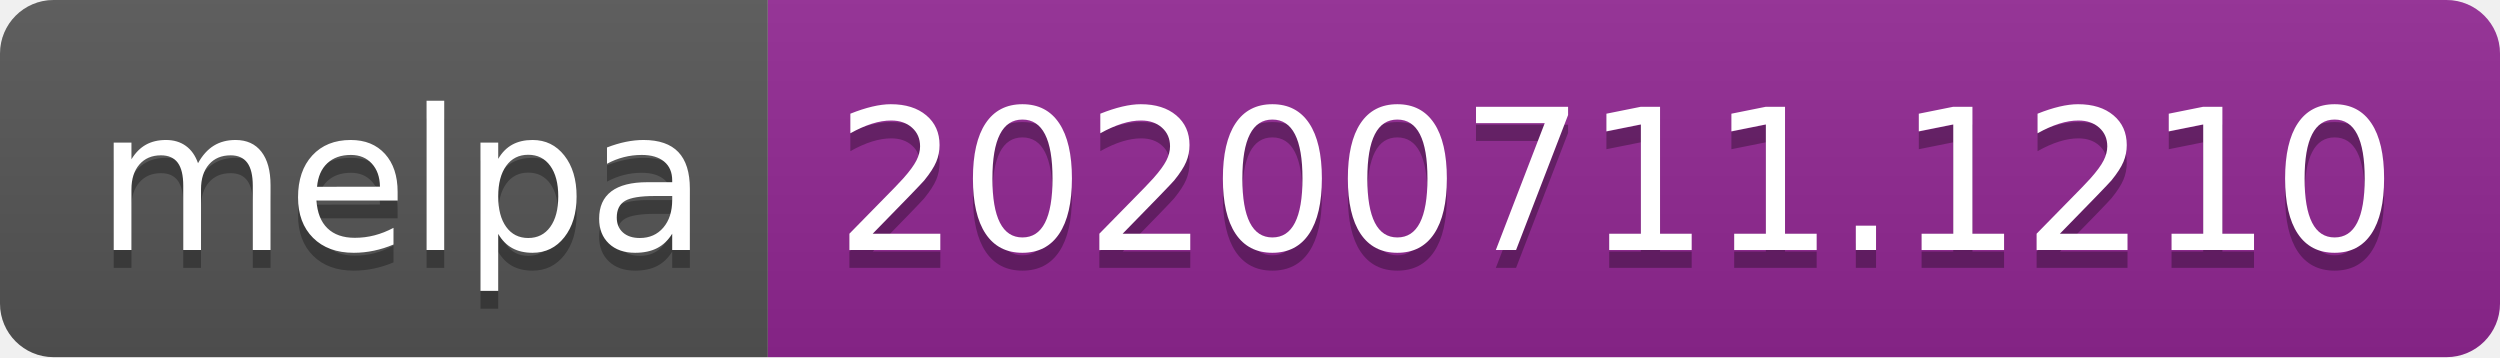
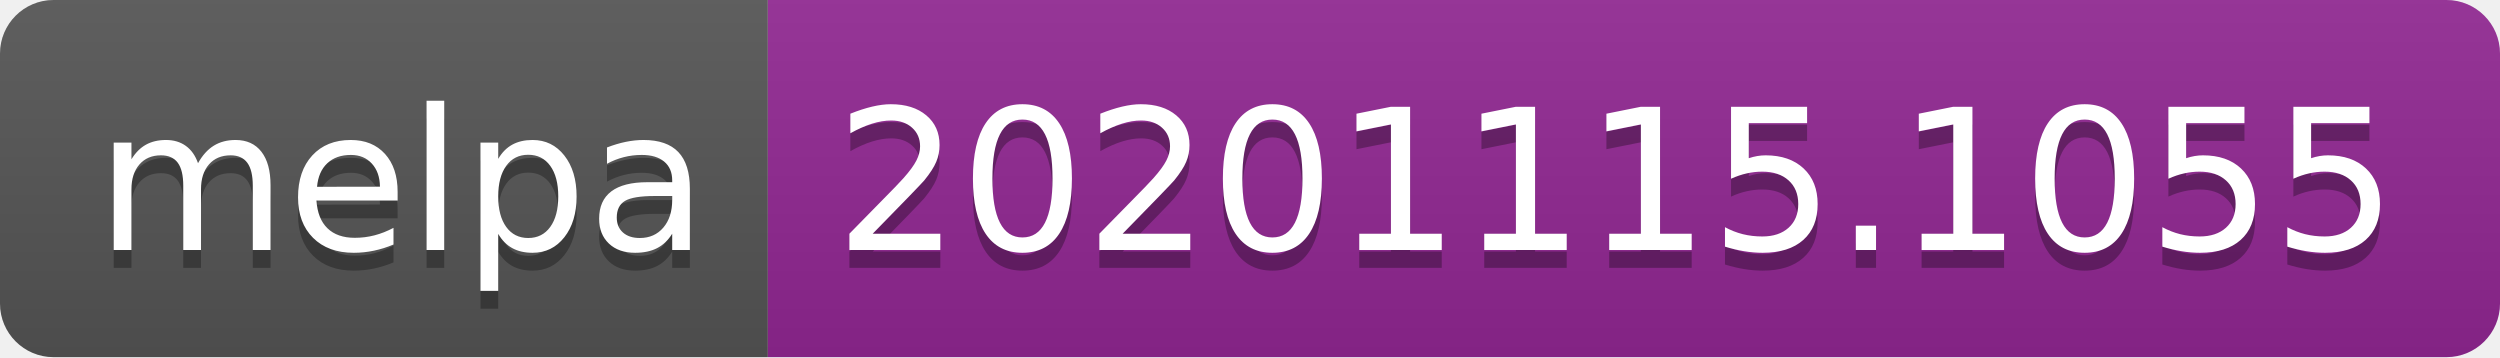
- <svg xmlns="http://www.w3.org/2000/svg" width="140" height="20" role="img" aria-label="melpa: 20200711.1210">
+ <svg xmlns="http://www.w3.org/2000/svg" width="140" height="20" role="img" aria-label="melpa: 20201115.1055">
  <linearGradient id="s" x2="0" y2="100%">
    <stop offset="0" stop-color="#bbb" stop-opacity=".1" />
    <stop offset="1" stop-opacity=".1" />
  </linearGradient>
  <clipPath id="r">
    <rect width="140" height="20" rx="3" fill="#fff" />
  </clipPath>
  <g clip-path="url(#r)">
    <rect width="43" height="20" fill="#555" />
    <rect x="43" width="97" height="20" fill="#922793" />
    <rect width="140" height="20" fill="url(#s)" />
  </g>
  <g fill="#fff" text-anchor="middle" font-family="Verdana,Geneva,DejaVu Sans,sans-serif" text-rendering="geometricPrecision" font-size="110">
    <text aria-hidden="true" x="225" y="150" fill="#010101" fill-opacity=".3" transform="scale(.1)" textLength="330">melpa</text>
    <text x="225" y="140" transform="scale(.1)" fill="#fff" textLength="330">melpa</text>
-     <text aria-hidden="true" x="905" y="150" fill="#010101" fill-opacity=".3" transform="scale(.1)" textLength="870">20200711.1210</text>
-     <text x="905" y="140" transform="scale(.1)" fill="#fff" textLength="870">20200711.1210</text>
+     <text aria-hidden="true" x="905" y="150" fill="#010101" fill-opacity=".3" transform="scale(.1)" textLength="870">20201115.1055</text>
+     <text x="905" y="140" transform="scale(.1)" fill="#fff" textLength="870">20201115.1055</text>
  </g>
</svg>
